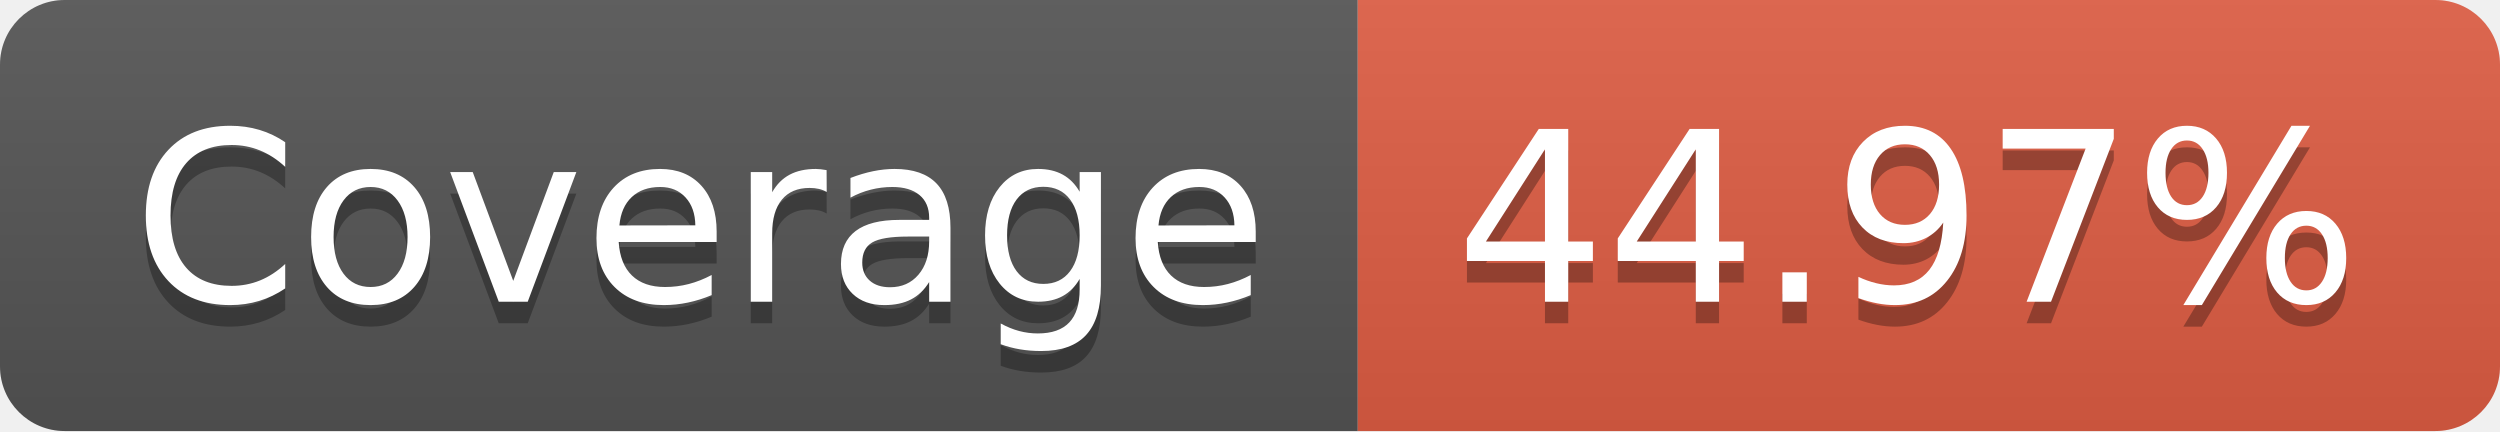
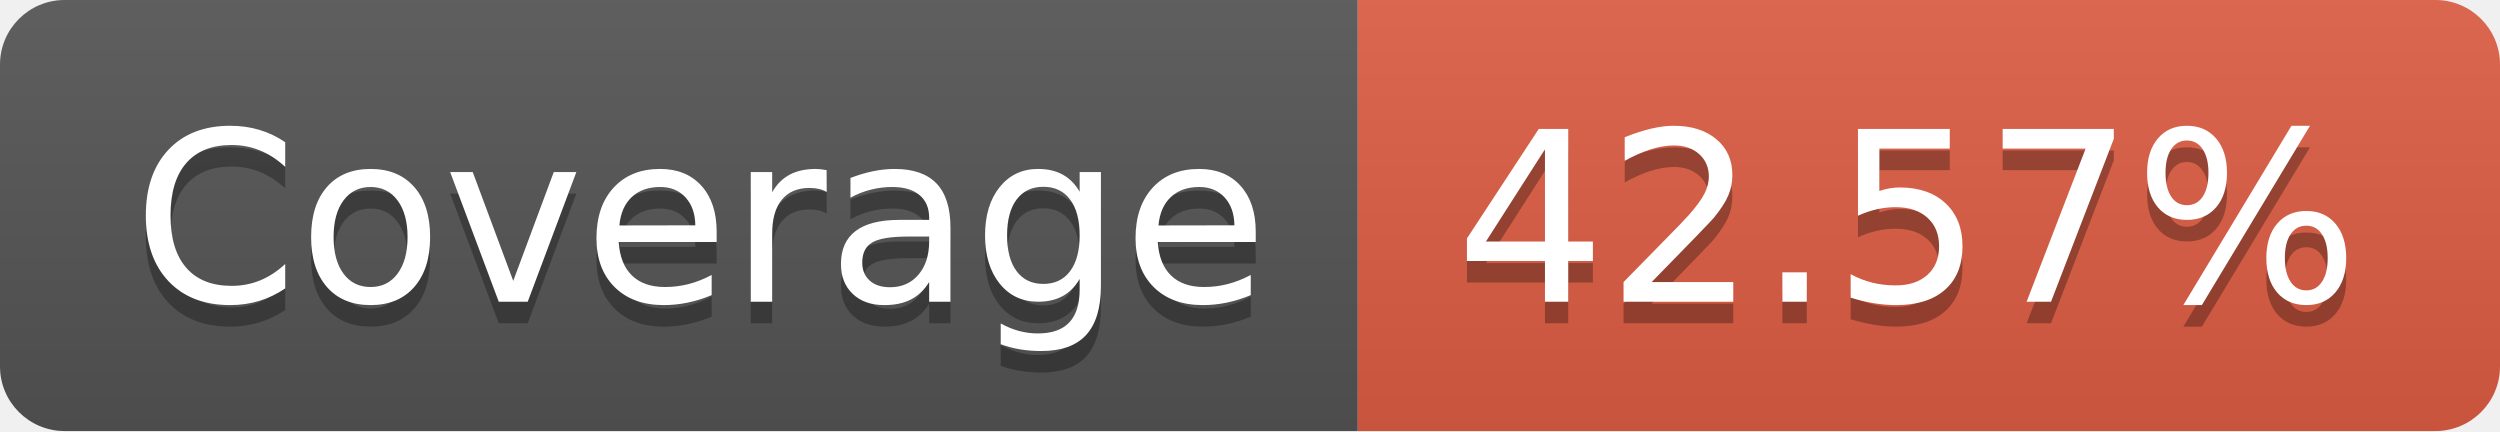
- <svg xmlns="http://www.w3.org/2000/svg" width="116" height="20" role="img" aria-label="Coverage: 44.97%">
+ <svg xmlns="http://www.w3.org/2000/svg" width="116" height="20" role="img" aria-label="Coverage: 42.57%">
  <linearGradient id="s" x2="0" y2="100%">
    <stop offset="0" stop-color="#bbb" stop-opacity=".1" />
    <stop offset="1" stop-opacity=".1" />
  </linearGradient>
  <clipPath id="r">
    <rect width="116" height="20" rx="3" fill="#fff" />
  </clipPath>
  <g clip-path="url(#r)">
    <rect width="63" height="20" fill="#555" />
    <rect x="63" width="53" height="20" fill="#e05d44" />
    <rect width="116" height="20" fill="url(#s)" />
  </g>
  <g fill="#fff" text-anchor="middle" font-family="Verdana,Geneva,DejaVu Sans,sans-serif" text-rendering="geometricPrecision" font-size="110">
    <text aria-hidden="true" x="325" y="150" fill="#010101" fill-opacity=".3" transform="scale(.1)" textLength="530">Coverage</text>
    <text x="325" y="140" transform="scale(.1)" fill="#fff" textLength="530">Coverage</text>
-     <text aria-hidden="true" x="885" y="150" fill="#010101" fill-opacity=".3" transform="scale(.1)" textLength="430">44.97%</text>
-     <text x="885" y="140" transform="scale(.1)" fill="#fff" textLength="430">44.97%</text>
+     <text aria-hidden="true" x="885" y="150" fill="#010101" fill-opacity=".3" transform="scale(.1)" textLength="430">42.57%</text>
+     <text x="885" y="140" transform="scale(.1)" fill="#fff" textLength="430">42.57%</text>
  </g>
</svg>
